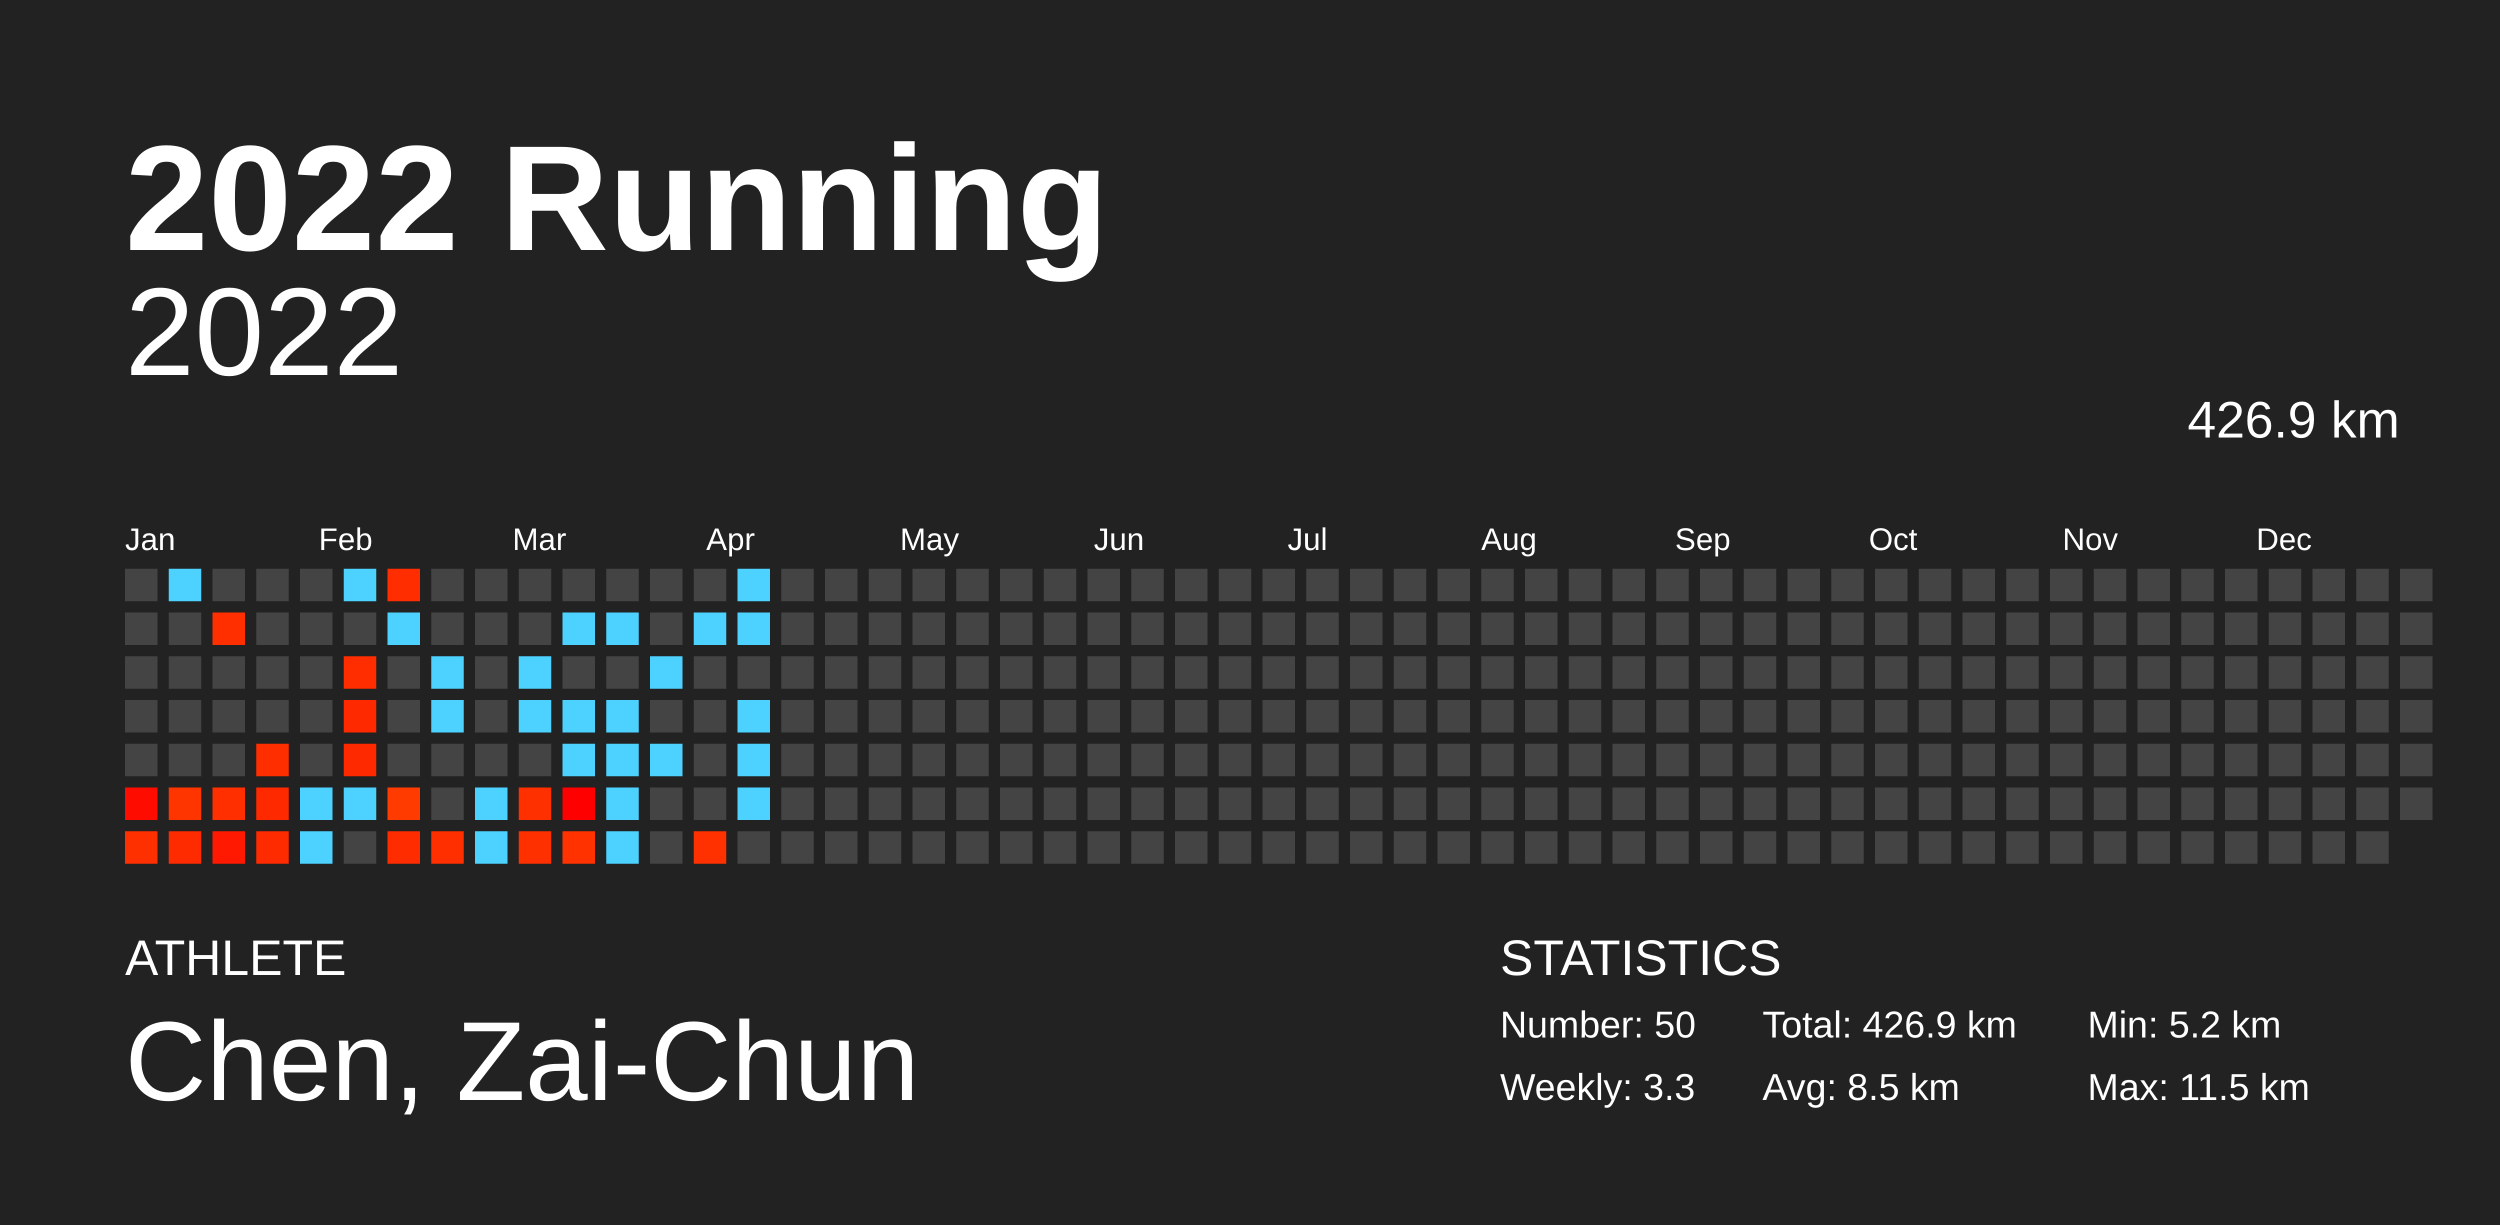
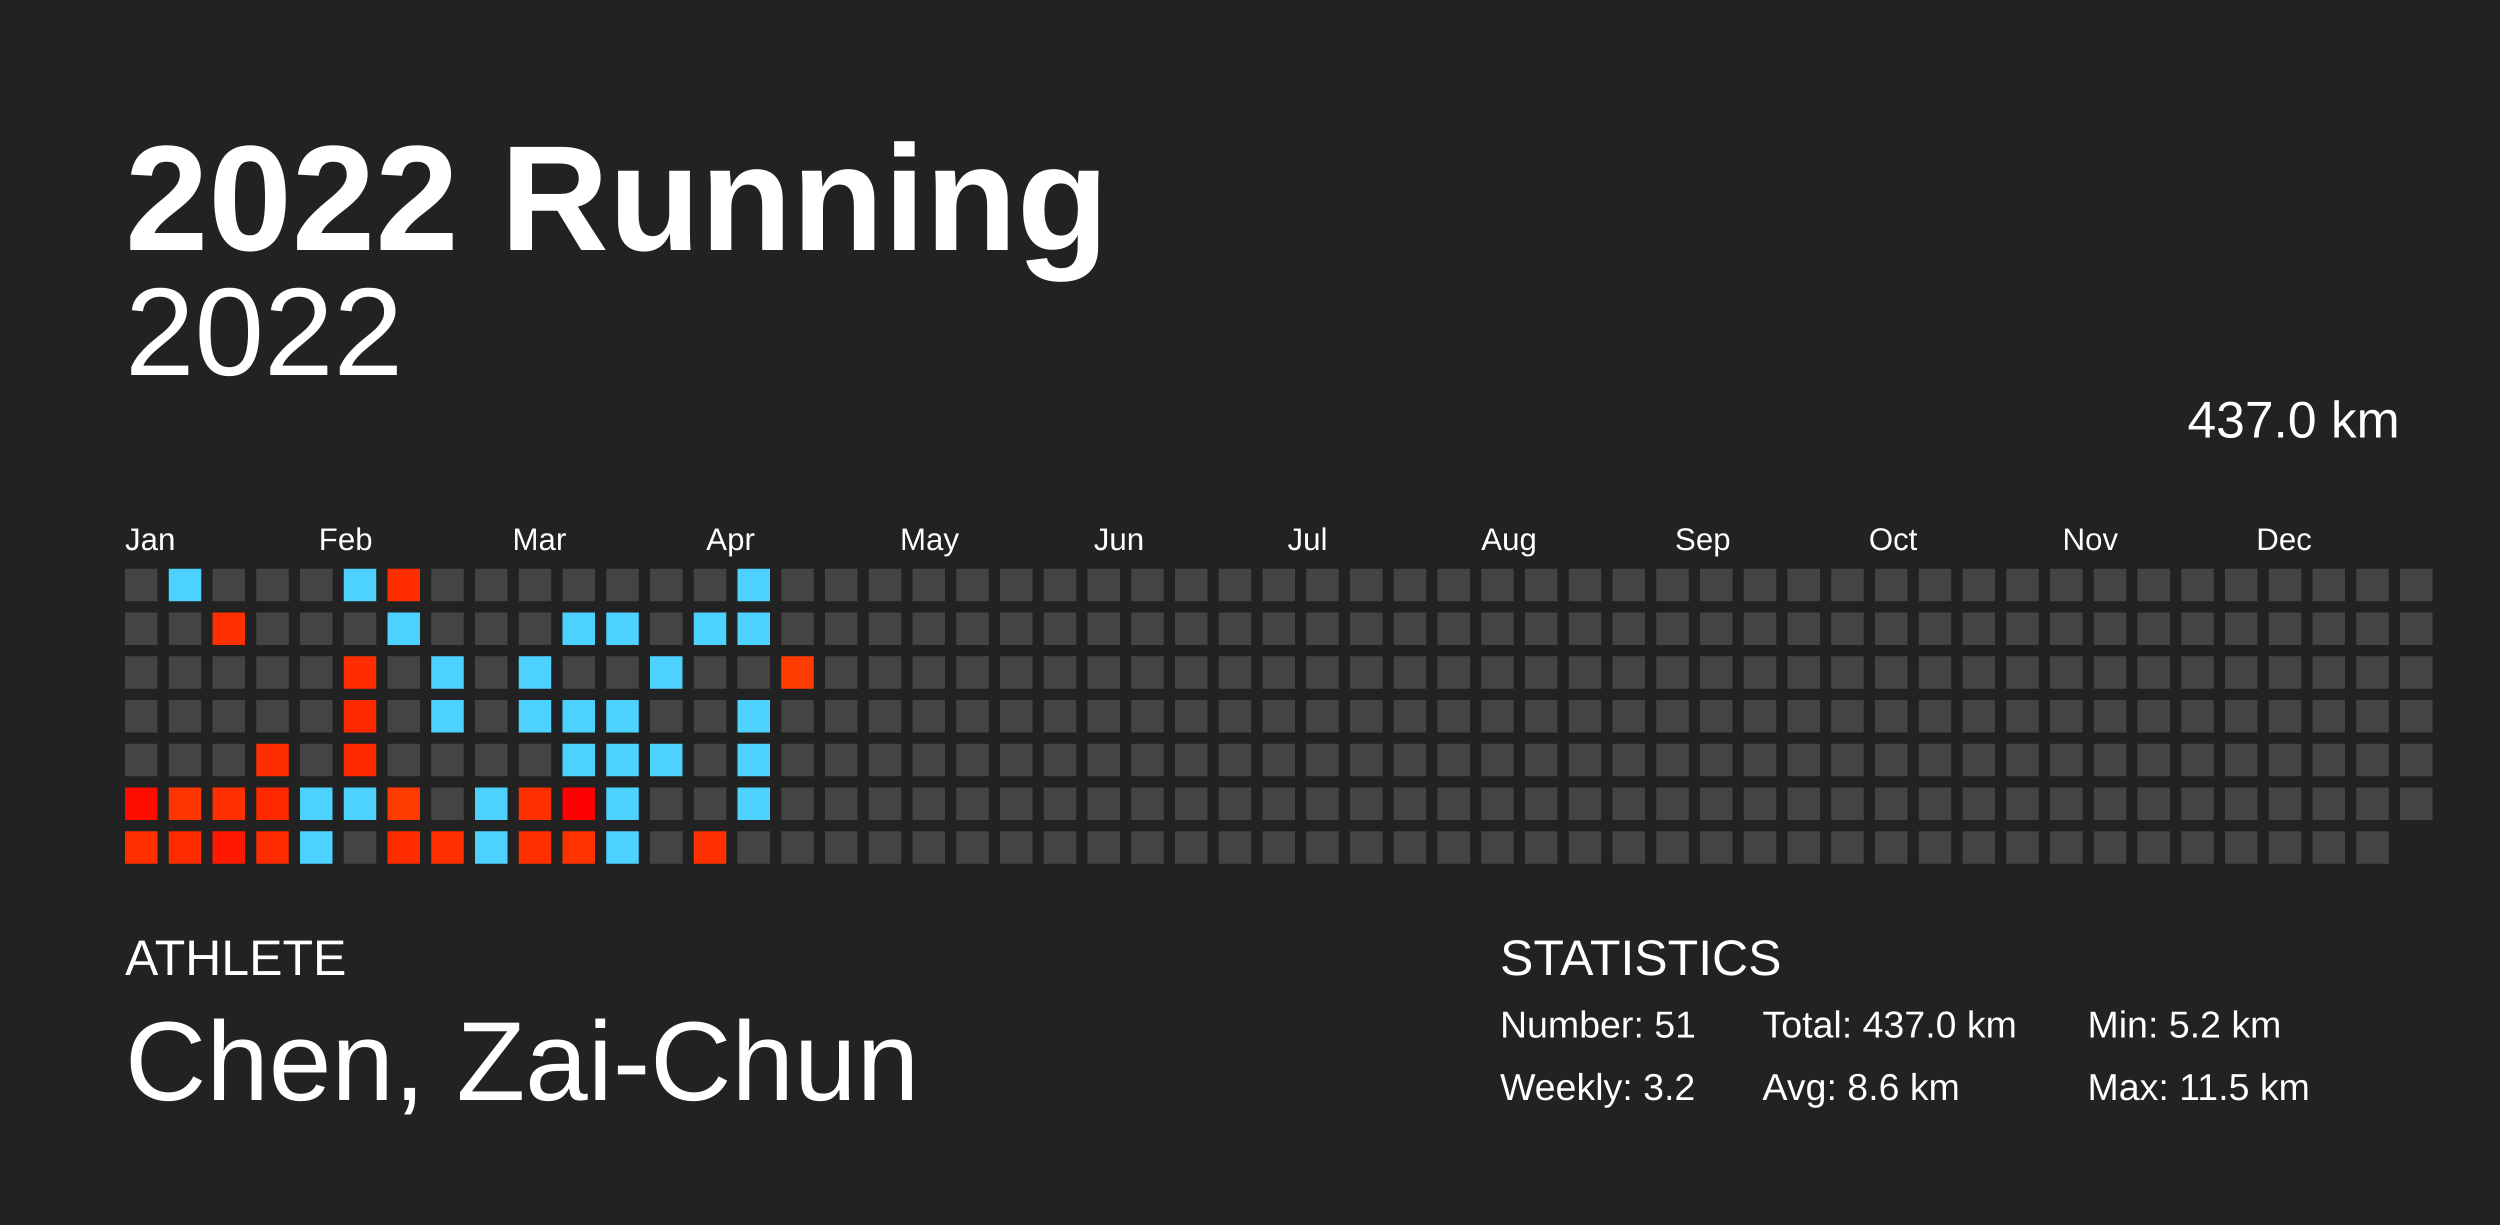
<svg xmlns="http://www.w3.org/2000/svg" baseProfile="full" height="98mm" version="1.1" viewBox="0,0,200,98" width="200mm">
  <defs />
  <rect fill="#222222" height="98" width="200" x="0" y="0" />
  <text fill="#FFFFFF" style="font-size:12px; font-family:Arial; font-weight:bold;" x="10" y="20">2022 Running</text>
  <text fill="#FFFFFF" style="font-size:4px; font-family:Arial" x="10" y="78">ATHLETE</text>
  <text fill="#FFFFFF" style="font-size:9px; font-family:Arial" x="10" y="88">Chen, Zai-Chun</text>
  <text fill="#FFFFFF" style="font-size:4px; font-family:Arial" x="120" y="78">STATISTICS</text>
-   <text fill="#FFFFFF" style="font-size:3px; font-family:Arial" x="120" y="83">Number: 50</text>
-   <text fill="#FFFFFF" style="font-size:3px; font-family:Arial" x="120" y="88">Weekly: 3.3</text>
-   <text fill="#FFFFFF" style="font-size:3px; font-family:Arial" x="141" y="83">Total: 426.9 km</text>
-   <text fill="#FFFFFF" style="font-size:3px; font-family:Arial" x="141" y="88">Avg: 8.5 km</text>
+   <text fill="#FFFFFF" style="font-size:3px; font-family:Arial" x="120" y="83">Number: 51</text>
+   <text fill="#FFFFFF" style="font-size:3px; font-family:Arial" x="120" y="88">Weekly: 3.2</text>
+   <text fill="#FFFFFF" style="font-size:3px; font-family:Arial" x="141" y="83">Total: 437.0 km</text>
+   <text fill="#FFFFFF" style="font-size:3px; font-family:Arial" x="141" y="88">Avg: 8.6 km</text>
  <text fill="#FFFFFF" style="font-size:3px; font-family:Arial" x="167" y="83">Min: 5.2 km</text>
  <text fill="#FFFFFF" style="font-size:3px; font-family:Arial" x="167" y="88">Max: 11.5 km</text>
  <text alignment-baseline="hanging" fill="#FFFFFF" style="font-size:10.0px; font-family:Arial;" x="10" y="30">2022</text>
-   <text alignment-baseline="hanging" fill="#FFFFFF" style="font-size:4.125px; font-family:Arial;" x="175" y="35">426.9 km</text>
+   <text alignment-baseline="hanging" fill="#FFFFFF" style="font-size:4.125px; font-family:Arial;" x="175" y="35">437.0 km</text>
  <text fill="#FFFFFF" style="font-size:2.5px; font-family:Arial" x="10.0" y="44">Jan</text>
  <text fill="#FFFFFF" style="font-size:2.5px; font-family:Arial" x="25.5" y="44">Feb</text>
  <text fill="#FFFFFF" style="font-size:2.5px; font-family:Arial" x="41.0" y="44">Mar</text>
  <text fill="#FFFFFF" style="font-size:2.5px; font-family:Arial" x="56.5" y="44">Apr</text>
  <text fill="#FFFFFF" style="font-size:2.5px; font-family:Arial" x="72.0" y="44">May</text>
  <text fill="#FFFFFF" style="font-size:2.5px; font-family:Arial" x="87.5" y="44">Jun</text>
  <text fill="#FFFFFF" style="font-size:2.5px; font-family:Arial" x="103.0" y="44">Jul</text>
  <text fill="#FFFFFF" style="font-size:2.5px; font-family:Arial" x="118.5" y="44">Aug</text>
  <text fill="#FFFFFF" style="font-size:2.5px; font-family:Arial" x="134.0" y="44">Sep</text>
  <text fill="#FFFFFF" style="font-size:2.5px; font-family:Arial" x="149.5" y="44">Oct</text>
  <text fill="#FFFFFF" style="font-size:2.5px; font-family:Arial" x="165.0" y="44">Nov</text>
  <text fill="#FFFFFF" style="font-size:2.5px; font-family:Arial" x="180.5" y="44">Dec</text>
  <rect fill="#444444" height="2.6" width="2.6" x="10.0" y="45.5" />
  <rect fill="#444444" height="2.6" width="2.6" x="10.0" y="49.0" />
  <rect fill="#444444" height="2.6" width="2.6" x="10.0" y="52.5" />
  <rect fill="#444444" height="2.6" width="2.6" x="10.0" y="56.0" />
  <rect fill="#444444" height="2.6" width="2.6" x="10.0" y="59.5" />
  <rect fill="#ff0c00" height="2.6" width="2.6" x="10.0" y="63.0" />
  <rect fill="#ff3000" height="2.6" width="2.6" x="10.0" y="66.5" />
  <rect fill="#4dd2ff" height="2.6" width="2.6" x="13.5" y="45.5" />
  <rect fill="#444444" height="2.6" width="2.6" x="13.5" y="49.0" />
  <rect fill="#444444" height="2.6" width="2.6" x="13.5" y="52.5" />
  <rect fill="#444444" height="2.6" width="2.6" x="13.5" y="56.0" />
  <rect fill="#444444" height="2.6" width="2.6" x="13.5" y="59.5" />
  <rect fill="#ff3500" height="2.6" width="2.6" x="13.5" y="63.0" />
  <rect fill="#ff2b00" height="2.6" width="2.6" x="13.5" y="66.5" />
  <rect fill="#444444" height="2.6" width="2.6" x="17.0" y="45.5" />
  <rect fill="#ff2f00" height="2.6" width="2.6" x="17.0" y="49.0" />
  <rect fill="#444444" height="2.6" width="2.6" x="17.0" y="52.5" />
  <rect fill="#444444" height="2.6" width="2.6" x="17.0" y="56.0" />
  <rect fill="#444444" height="2.6" width="2.6" x="17.0" y="59.5" />
  <rect fill="#ff2f00" height="2.6" width="2.6" x="17.0" y="63.0" />
  <rect fill="#ff1900" height="2.6" width="2.6" x="17.0" y="66.5" />
  <rect fill="#444444" height="2.6" width="2.6" x="20.5" y="45.5" />
  <rect fill="#444444" height="2.6" width="2.6" x="20.5" y="49.0" />
  <rect fill="#444444" height="2.6" width="2.6" x="20.5" y="52.5" />
  <rect fill="#444444" height="2.6" width="2.6" x="20.5" y="56.0" />
  <rect fill="#ff2e00" height="2.6" width="2.6" x="20.5" y="59.5" />
  <rect fill="#ff2900" height="2.6" width="2.6" x="20.5" y="63.0" />
  <rect fill="#ff2b00" height="2.6" width="2.6" x="20.5" y="66.5" />
  <rect fill="#444444" height="2.6" width="2.6" x="24.0" y="45.5" />
  <rect fill="#444444" height="2.6" width="2.6" x="24.0" y="49.0" />
  <rect fill="#444444" height="2.6" width="2.6" x="24.0" y="52.5" />
  <rect fill="#444444" height="2.6" width="2.6" x="24.0" y="56.0" />
  <rect fill="#444444" height="2.6" width="2.6" x="24.0" y="59.5" />
  <rect fill="#4dd2ff" height="2.6" width="2.6" x="24.0" y="63.0" />
  <rect fill="#4dd2ff" height="2.6" width="2.6" x="24.0" y="66.5" />
  <rect fill="#4dd2ff" height="2.6" width="2.6" x="27.5" y="45.5" />
  <rect fill="#444444" height="2.6" width="2.6" x="27.5" y="49.0" />
  <rect fill="#ff2d00" height="2.6" width="2.6" x="27.5" y="52.5" />
  <rect fill="#ff2900" height="2.6" width="2.6" x="27.5" y="56.0" />
  <rect fill="#ff2900" height="2.6" width="2.6" x="27.5" y="59.5" />
  <rect fill="#4dd2ff" height="2.6" width="2.6" x="27.5" y="63.0" />
  <rect fill="#444444" height="2.6" width="2.6" x="27.5" y="66.5" />
  <rect fill="#ff2d00" height="2.6" width="2.6" x="31.0" y="45.5" />
  <rect fill="#4dd2ff" height="2.6" width="2.6" x="31.0" y="49.0" />
  <rect fill="#444444" height="2.6" width="2.6" x="31.0" y="52.5" />
  <rect fill="#444444" height="2.6" width="2.6" x="31.0" y="56.0" />
  <rect fill="#444444" height="2.6" width="2.6" x="31.0" y="59.5" />
  <rect fill="#ff3b00" height="2.6" width="2.6" x="31.0" y="63.0" />
  <rect fill="#ff2c00" height="2.6" width="2.6" x="31.0" y="66.5" />
  <rect fill="#444444" height="2.6" width="2.6" x="34.5" y="45.5" />
  <rect fill="#444444" height="2.6" width="2.6" x="34.5" y="49.0" />
  <rect fill="#4dd2ff" height="2.6" width="2.6" x="34.5" y="52.5" />
  <rect fill="#4dd2ff" height="2.6" width="2.6" x="34.5" y="56.0" />
  <rect fill="#444444" height="2.6" width="2.6" x="34.5" y="59.5" />
  <rect fill="#444444" height="2.6" width="2.6" x="34.5" y="63.0" />
  <rect fill="#ff2f00" height="2.6" width="2.6" x="34.5" y="66.5" />
  <rect fill="#444444" height="2.6" width="2.6" x="38.0" y="45.5" />
  <rect fill="#444444" height="2.6" width="2.6" x="38.0" y="49.0" />
  <rect fill="#444444" height="2.6" width="2.6" x="38.0" y="52.5" />
  <rect fill="#444444" height="2.6" width="2.6" x="38.0" y="56.0" />
  <rect fill="#444444" height="2.6" width="2.6" x="38.0" y="59.5" />
  <rect fill="#4dd2ff" height="2.6" width="2.6" x="38.0" y="63.0" />
  <rect fill="#4dd2ff" height="2.6" width="2.6" x="38.0" y="66.5" />
  <rect fill="#444444" height="2.6" width="2.6" x="41.5" y="45.5" />
  <rect fill="#444444" height="2.6" width="2.6" x="41.5" y="49.0" />
  <rect fill="#4dd2ff" height="2.6" width="2.6" x="41.5" y="52.5" />
  <rect fill="#4dd2ff" height="2.6" width="2.6" x="41.5" y="56.0" />
  <rect fill="#444444" height="2.6" width="2.6" x="41.5" y="59.5" />
  <rect fill="#ff3000" height="2.6" width="2.6" x="41.5" y="63.0" />
  <rect fill="#ff3000" height="2.6" width="2.6" x="41.5" y="66.5" />
  <rect fill="#444444" height="2.6" width="2.6" x="45.0" y="45.5" />
  <rect fill="#4dd2ff" height="2.6" width="2.6" x="45.0" y="49.0" />
  <rect fill="#444444" height="2.6" width="2.6" x="45.0" y="52.5" />
  <rect fill="#4dd2ff" height="2.6" width="2.6" x="45.0" y="56.0" />
  <rect fill="#4dd2ff" height="2.6" width="2.6" x="45.0" y="59.5" />
  <rect fill="#ff0000" height="2.6" width="2.6" x="45.0" y="63.0" />
  <rect fill="#ff3200" height="2.6" width="2.6" x="45.0" y="66.5" />
  <rect fill="#444444" height="2.6" width="2.6" x="48.5" y="45.5" />
  <rect fill="#4dd2ff" height="2.6" width="2.6" x="48.5" y="49.0" />
  <rect fill="#444444" height="2.6" width="2.6" x="48.5" y="52.5" />
  <rect fill="#4dd2ff" height="2.6" width="2.6" x="48.5" y="56.0" />
  <rect fill="#4dd2ff" height="2.6" width="2.6" x="48.5" y="59.5" />
  <rect fill="#4dd2ff" height="2.6" width="2.6" x="48.5" y="63.0" />
  <rect fill="#4dd2ff" height="2.6" width="2.6" x="48.5" y="66.5" />
  <rect fill="#444444" height="2.6" width="2.6" x="52.0" y="45.5" />
  <rect fill="#444444" height="2.6" width="2.6" x="52.0" y="49.0" />
  <rect fill="#4dd2ff" height="2.6" width="2.6" x="52.0" y="52.5" />
  <rect fill="#444444" height="2.6" width="2.6" x="52.0" y="56.0" />
  <rect fill="#4dd2ff" height="2.6" width="2.6" x="52.0" y="59.5" />
  <rect fill="#444444" height="2.6" width="2.6" x="52.0" y="63.0" />
  <rect fill="#444444" height="2.6" width="2.6" x="52.0" y="66.5" />
  <rect fill="#444444" height="2.6" width="2.6" x="55.5" y="45.5" />
  <rect fill="#4dd2ff" height="2.6" width="2.6" x="55.5" y="49.0" />
  <rect fill="#444444" height="2.6" width="2.6" x="55.5" y="52.5" />
  <rect fill="#444444" height="2.6" width="2.6" x="55.5" y="56.0" />
  <rect fill="#444444" height="2.6" width="2.6" x="55.5" y="59.5" />
  <rect fill="#444444" height="2.6" width="2.6" x="55.5" y="63.0" />
  <rect fill="#ff3100" height="2.6" width="2.6" x="55.5" y="66.5" />
  <rect fill="#4dd2ff" height="2.6" width="2.6" x="59.0" y="45.5" />
  <rect fill="#4dd2ff" height="2.6" width="2.6" x="59.0" y="49.0" />
  <rect fill="#444444" height="2.6" width="2.6" x="59.0" y="52.5" />
  <rect fill="#4dd2ff" height="2.6" width="2.6" x="59.0" y="56.0" />
  <rect fill="#4dd2ff" height="2.6" width="2.6" x="59.0" y="59.5" />
  <rect fill="#4dd2ff" height="2.6" width="2.6" x="59.0" y="63.0" />
  <rect fill="#444444" height="2.6" width="2.6" x="59.0" y="66.5" />
  <rect fill="#444444" height="2.6" width="2.6" x="62.5" y="45.5" />
  <rect fill="#444444" height="2.6" width="2.6" x="62.5" y="49.0" />
-   <rect fill="#444444" height="2.6" width="2.6" x="62.5" y="52.5" />
+   <rect fill="#ff3c00" height="2.6" width="2.6" x="62.5" y="52.5" />
  <rect fill="#444444" height="2.6" width="2.6" x="62.5" y="56.0" />
  <rect fill="#444444" height="2.6" width="2.6" x="62.5" y="59.5" />
  <rect fill="#444444" height="2.6" width="2.6" x="62.5" y="63.0" />
  <rect fill="#444444" height="2.6" width="2.6" x="62.5" y="66.5" />
  <rect fill="#444444" height="2.6" width="2.6" x="66.0" y="45.5" />
  <rect fill="#444444" height="2.6" width="2.6" x="66.0" y="49.0" />
  <rect fill="#444444" height="2.6" width="2.6" x="66.0" y="52.5" />
  <rect fill="#444444" height="2.6" width="2.6" x="66.0" y="56.0" />
  <rect fill="#444444" height="2.6" width="2.6" x="66.0" y="59.5" />
  <rect fill="#444444" height="2.6" width="2.6" x="66.0" y="63.0" />
  <rect fill="#444444" height="2.6" width="2.6" x="66.0" y="66.5" />
  <rect fill="#444444" height="2.6" width="2.6" x="69.5" y="45.5" />
  <rect fill="#444444" height="2.6" width="2.6" x="69.5" y="49.0" />
  <rect fill="#444444" height="2.6" width="2.6" x="69.5" y="52.5" />
  <rect fill="#444444" height="2.6" width="2.6" x="69.5" y="56.0" />
  <rect fill="#444444" height="2.6" width="2.6" x="69.5" y="59.5" />
  <rect fill="#444444" height="2.6" width="2.6" x="69.5" y="63.0" />
  <rect fill="#444444" height="2.6" width="2.6" x="69.5" y="66.5" />
  <rect fill="#444444" height="2.6" width="2.6" x="73.0" y="45.5" />
  <rect fill="#444444" height="2.6" width="2.6" x="73.0" y="49.0" />
  <rect fill="#444444" height="2.6" width="2.6" x="73.0" y="52.5" />
  <rect fill="#444444" height="2.6" width="2.6" x="73.0" y="56.0" />
  <rect fill="#444444" height="2.6" width="2.6" x="73.0" y="59.5" />
  <rect fill="#444444" height="2.6" width="2.6" x="73.0" y="63.0" />
  <rect fill="#444444" height="2.6" width="2.6" x="73.0" y="66.5" />
  <rect fill="#444444" height="2.6" width="2.6" x="76.5" y="45.5" />
  <rect fill="#444444" height="2.6" width="2.6" x="76.5" y="49.0" />
  <rect fill="#444444" height="2.6" width="2.6" x="76.5" y="52.5" />
  <rect fill="#444444" height="2.6" width="2.6" x="76.5" y="56.0" />
  <rect fill="#444444" height="2.6" width="2.6" x="76.5" y="59.5" />
  <rect fill="#444444" height="2.6" width="2.6" x="76.5" y="63.0" />
  <rect fill="#444444" height="2.6" width="2.6" x="76.5" y="66.5" />
  <rect fill="#444444" height="2.6" width="2.6" x="80.0" y="45.5" />
  <rect fill="#444444" height="2.6" width="2.6" x="80.0" y="49.0" />
  <rect fill="#444444" height="2.6" width="2.6" x="80.0" y="52.5" />
  <rect fill="#444444" height="2.6" width="2.6" x="80.0" y="56.0" />
  <rect fill="#444444" height="2.6" width="2.6" x="80.0" y="59.5" />
  <rect fill="#444444" height="2.6" width="2.6" x="80.0" y="63.0" />
  <rect fill="#444444" height="2.6" width="2.6" x="80.0" y="66.5" />
  <rect fill="#444444" height="2.6" width="2.6" x="83.5" y="45.5" />
  <rect fill="#444444" height="2.6" width="2.6" x="83.5" y="49.0" />
  <rect fill="#444444" height="2.6" width="2.6" x="83.5" y="52.5" />
  <rect fill="#444444" height="2.6" width="2.6" x="83.5" y="56.0" />
  <rect fill="#444444" height="2.6" width="2.6" x="83.5" y="59.5" />
  <rect fill="#444444" height="2.6" width="2.6" x="83.5" y="63.0" />
  <rect fill="#444444" height="2.6" width="2.6" x="83.5" y="66.5" />
  <rect fill="#444444" height="2.6" width="2.6" x="87.0" y="45.5" />
  <rect fill="#444444" height="2.6" width="2.6" x="87.0" y="49.0" />
  <rect fill="#444444" height="2.6" width="2.6" x="87.0" y="52.5" />
  <rect fill="#444444" height="2.6" width="2.6" x="87.0" y="56.0" />
  <rect fill="#444444" height="2.6" width="2.6" x="87.0" y="59.5" />
  <rect fill="#444444" height="2.6" width="2.6" x="87.0" y="63.0" />
  <rect fill="#444444" height="2.6" width="2.6" x="87.0" y="66.5" />
  <rect fill="#444444" height="2.6" width="2.6" x="90.5" y="45.5" />
  <rect fill="#444444" height="2.6" width="2.6" x="90.5" y="49.0" />
  <rect fill="#444444" height="2.6" width="2.6" x="90.5" y="52.5" />
  <rect fill="#444444" height="2.6" width="2.6" x="90.5" y="56.0" />
  <rect fill="#444444" height="2.6" width="2.6" x="90.5" y="59.5" />
  <rect fill="#444444" height="2.6" width="2.6" x="90.5" y="63.0" />
  <rect fill="#444444" height="2.6" width="2.6" x="90.5" y="66.5" />
  <rect fill="#444444" height="2.6" width="2.6" x="94.0" y="45.5" />
  <rect fill="#444444" height="2.6" width="2.6" x="94.0" y="49.0" />
  <rect fill="#444444" height="2.6" width="2.6" x="94.0" y="52.5" />
  <rect fill="#444444" height="2.6" width="2.6" x="94.0" y="56.0" />
  <rect fill="#444444" height="2.6" width="2.6" x="94.0" y="59.5" />
  <rect fill="#444444" height="2.6" width="2.6" x="94.0" y="63.0" />
  <rect fill="#444444" height="2.6" width="2.6" x="94.0" y="66.5" />
  <rect fill="#444444" height="2.6" width="2.6" x="97.5" y="45.5" />
  <rect fill="#444444" height="2.6" width="2.6" x="97.5" y="49.0" />
  <rect fill="#444444" height="2.6" width="2.6" x="97.5" y="52.5" />
  <rect fill="#444444" height="2.6" width="2.6" x="97.5" y="56.0" />
  <rect fill="#444444" height="2.6" width="2.6" x="97.5" y="59.5" />
  <rect fill="#444444" height="2.6" width="2.6" x="97.5" y="63.0" />
  <rect fill="#444444" height="2.6" width="2.6" x="97.5" y="66.5" />
  <rect fill="#444444" height="2.6" width="2.6" x="101.0" y="45.5" />
  <rect fill="#444444" height="2.6" width="2.6" x="101.0" y="49.0" />
  <rect fill="#444444" height="2.6" width="2.6" x="101.0" y="52.5" />
  <rect fill="#444444" height="2.6" width="2.6" x="101.0" y="56.0" />
  <rect fill="#444444" height="2.6" width="2.6" x="101.0" y="59.5" />
  <rect fill="#444444" height="2.6" width="2.6" x="101.0" y="63.0" />
  <rect fill="#444444" height="2.6" width="2.6" x="101.0" y="66.5" />
  <rect fill="#444444" height="2.6" width="2.6" x="104.5" y="45.5" />
  <rect fill="#444444" height="2.6" width="2.6" x="104.5" y="49.0" />
  <rect fill="#444444" height="2.6" width="2.6" x="104.5" y="52.5" />
  <rect fill="#444444" height="2.6" width="2.6" x="104.5" y="56.0" />
  <rect fill="#444444" height="2.6" width="2.6" x="104.5" y="59.5" />
  <rect fill="#444444" height="2.6" width="2.6" x="104.5" y="63.0" />
  <rect fill="#444444" height="2.6" width="2.6" x="104.5" y="66.5" />
  <rect fill="#444444" height="2.6" width="2.6" x="108.0" y="45.5" />
  <rect fill="#444444" height="2.6" width="2.6" x="108.0" y="49.0" />
  <rect fill="#444444" height="2.6" width="2.6" x="108.0" y="52.5" />
  <rect fill="#444444" height="2.6" width="2.6" x="108.0" y="56.0" />
  <rect fill="#444444" height="2.6" width="2.6" x="108.0" y="59.5" />
  <rect fill="#444444" height="2.6" width="2.6" x="108.0" y="63.0" />
  <rect fill="#444444" height="2.6" width="2.6" x="108.0" y="66.5" />
  <rect fill="#444444" height="2.6" width="2.6" x="111.5" y="45.5" />
  <rect fill="#444444" height="2.6" width="2.6" x="111.5" y="49.0" />
  <rect fill="#444444" height="2.6" width="2.6" x="111.5" y="52.5" />
  <rect fill="#444444" height="2.6" width="2.6" x="111.5" y="56.0" />
  <rect fill="#444444" height="2.6" width="2.6" x="111.5" y="59.5" />
  <rect fill="#444444" height="2.6" width="2.6" x="111.5" y="63.0" />
  <rect fill="#444444" height="2.6" width="2.6" x="111.5" y="66.5" />
  <rect fill="#444444" height="2.6" width="2.6" x="115.0" y="45.5" />
  <rect fill="#444444" height="2.6" width="2.6" x="115.0" y="49.0" />
  <rect fill="#444444" height="2.6" width="2.6" x="115.0" y="52.5" />
  <rect fill="#444444" height="2.6" width="2.6" x="115.0" y="56.0" />
  <rect fill="#444444" height="2.6" width="2.6" x="115.0" y="59.5" />
  <rect fill="#444444" height="2.6" width="2.6" x="115.0" y="63.0" />
  <rect fill="#444444" height="2.6" width="2.6" x="115.0" y="66.5" />
  <rect fill="#444444" height="2.6" width="2.6" x="118.5" y="45.5" />
  <rect fill="#444444" height="2.6" width="2.6" x="118.5" y="49.0" />
  <rect fill="#444444" height="2.6" width="2.6" x="118.5" y="52.5" />
  <rect fill="#444444" height="2.6" width="2.6" x="118.5" y="56.0" />
  <rect fill="#444444" height="2.6" width="2.6" x="118.5" y="59.5" />
  <rect fill="#444444" height="2.6" width="2.6" x="118.5" y="63.0" />
  <rect fill="#444444" height="2.6" width="2.6" x="118.5" y="66.5" />
  <rect fill="#444444" height="2.6" width="2.6" x="122.0" y="45.5" />
  <rect fill="#444444" height="2.6" width="2.6" x="122.0" y="49.0" />
  <rect fill="#444444" height="2.6" width="2.6" x="122.0" y="52.5" />
  <rect fill="#444444" height="2.6" width="2.6" x="122.0" y="56.0" />
  <rect fill="#444444" height="2.6" width="2.6" x="122.0" y="59.5" />
  <rect fill="#444444" height="2.6" width="2.6" x="122.0" y="63.0" />
  <rect fill="#444444" height="2.6" width="2.6" x="122.0" y="66.5" />
  <rect fill="#444444" height="2.6" width="2.6" x="125.5" y="45.5" />
  <rect fill="#444444" height="2.6" width="2.6" x="125.5" y="49.0" />
  <rect fill="#444444" height="2.6" width="2.6" x="125.5" y="52.5" />
  <rect fill="#444444" height="2.6" width="2.6" x="125.5" y="56.0" />
  <rect fill="#444444" height="2.6" width="2.6" x="125.5" y="59.5" />
  <rect fill="#444444" height="2.6" width="2.6" x="125.5" y="63.0" />
  <rect fill="#444444" height="2.6" width="2.6" x="125.5" y="66.5" />
  <rect fill="#444444" height="2.6" width="2.6" x="129.0" y="45.5" />
  <rect fill="#444444" height="2.6" width="2.6" x="129.0" y="49.0" />
  <rect fill="#444444" height="2.6" width="2.6" x="129.0" y="52.5" />
  <rect fill="#444444" height="2.6" width="2.6" x="129.0" y="56.0" />
  <rect fill="#444444" height="2.6" width="2.6" x="129.0" y="59.5" />
  <rect fill="#444444" height="2.6" width="2.6" x="129.0" y="63.0" />
  <rect fill="#444444" height="2.6" width="2.6" x="129.0" y="66.5" />
  <rect fill="#444444" height="2.6" width="2.6" x="132.5" y="45.5" />
  <rect fill="#444444" height="2.6" width="2.6" x="132.5" y="49.0" />
  <rect fill="#444444" height="2.6" width="2.6" x="132.5" y="52.5" />
  <rect fill="#444444" height="2.6" width="2.6" x="132.5" y="56.0" />
  <rect fill="#444444" height="2.6" width="2.6" x="132.5" y="59.5" />
  <rect fill="#444444" height="2.6" width="2.6" x="132.5" y="63.0" />
  <rect fill="#444444" height="2.6" width="2.6" x="132.5" y="66.5" />
  <rect fill="#444444" height="2.6" width="2.6" x="136.0" y="45.5" />
  <rect fill="#444444" height="2.6" width="2.6" x="136.0" y="49.0" />
  <rect fill="#444444" height="2.6" width="2.6" x="136.0" y="52.5" />
  <rect fill="#444444" height="2.6" width="2.6" x="136.0" y="56.0" />
  <rect fill="#444444" height="2.6" width="2.6" x="136.0" y="59.5" />
  <rect fill="#444444" height="2.6" width="2.6" x="136.0" y="63.0" />
  <rect fill="#444444" height="2.6" width="2.6" x="136.0" y="66.5" />
  <rect fill="#444444" height="2.6" width="2.6" x="139.5" y="45.5" />
  <rect fill="#444444" height="2.6" width="2.6" x="139.5" y="49.0" />
  <rect fill="#444444" height="2.6" width="2.6" x="139.5" y="52.5" />
  <rect fill="#444444" height="2.6" width="2.6" x="139.5" y="56.0" />
  <rect fill="#444444" height="2.6" width="2.6" x="139.5" y="59.5" />
  <rect fill="#444444" height="2.6" width="2.6" x="139.5" y="63.0" />
  <rect fill="#444444" height="2.6" width="2.6" x="139.5" y="66.5" />
  <rect fill="#444444" height="2.6" width="2.6" x="143.0" y="45.5" />
  <rect fill="#444444" height="2.6" width="2.6" x="143.0" y="49.0" />
  <rect fill="#444444" height="2.6" width="2.6" x="143.0" y="52.5" />
  <rect fill="#444444" height="2.6" width="2.6" x="143.0" y="56.0" />
  <rect fill="#444444" height="2.6" width="2.6" x="143.0" y="59.5" />
  <rect fill="#444444" height="2.6" width="2.6" x="143.0" y="63.0" />
  <rect fill="#444444" height="2.6" width="2.6" x="143.0" y="66.5" />
  <rect fill="#444444" height="2.6" width="2.6" x="146.5" y="45.5" />
  <rect fill="#444444" height="2.6" width="2.6" x="146.5" y="49.0" />
  <rect fill="#444444" height="2.6" width="2.6" x="146.5" y="52.5" />
  <rect fill="#444444" height="2.6" width="2.6" x="146.5" y="56.0" />
  <rect fill="#444444" height="2.6" width="2.6" x="146.5" y="59.5" />
  <rect fill="#444444" height="2.6" width="2.6" x="146.5" y="63.0" />
  <rect fill="#444444" height="2.6" width="2.6" x="146.5" y="66.5" />
  <rect fill="#444444" height="2.6" width="2.6" x="150.0" y="45.5" />
  <rect fill="#444444" height="2.6" width="2.6" x="150.0" y="49.0" />
  <rect fill="#444444" height="2.6" width="2.6" x="150.0" y="52.5" />
  <rect fill="#444444" height="2.6" width="2.6" x="150.0" y="56.0" />
  <rect fill="#444444" height="2.6" width="2.6" x="150.0" y="59.5" />
  <rect fill="#444444" height="2.6" width="2.6" x="150.0" y="63.0" />
  <rect fill="#444444" height="2.6" width="2.6" x="150.0" y="66.5" />
  <rect fill="#444444" height="2.6" width="2.6" x="153.5" y="45.5" />
  <rect fill="#444444" height="2.6" width="2.6" x="153.5" y="49.0" />
  <rect fill="#444444" height="2.6" width="2.6" x="153.5" y="52.5" />
  <rect fill="#444444" height="2.6" width="2.6" x="153.5" y="56.0" />
  <rect fill="#444444" height="2.6" width="2.6" x="153.5" y="59.5" />
  <rect fill="#444444" height="2.6" width="2.6" x="153.5" y="63.0" />
  <rect fill="#444444" height="2.6" width="2.6" x="153.5" y="66.5" />
  <rect fill="#444444" height="2.6" width="2.6" x="157.0" y="45.5" />
  <rect fill="#444444" height="2.6" width="2.6" x="157.0" y="49.0" />
  <rect fill="#444444" height="2.6" width="2.6" x="157.0" y="52.5" />
  <rect fill="#444444" height="2.6" width="2.6" x="157.0" y="56.0" />
  <rect fill="#444444" height="2.6" width="2.6" x="157.0" y="59.5" />
  <rect fill="#444444" height="2.6" width="2.6" x="157.0" y="63.0" />
  <rect fill="#444444" height="2.6" width="2.6" x="157.0" y="66.5" />
  <rect fill="#444444" height="2.6" width="2.6" x="160.5" y="45.5" />
  <rect fill="#444444" height="2.6" width="2.6" x="160.5" y="49.0" />
  <rect fill="#444444" height="2.6" width="2.6" x="160.5" y="52.5" />
  <rect fill="#444444" height="2.6" width="2.6" x="160.5" y="56.0" />
  <rect fill="#444444" height="2.6" width="2.6" x="160.5" y="59.5" />
  <rect fill="#444444" height="2.6" width="2.6" x="160.5" y="63.0" />
  <rect fill="#444444" height="2.6" width="2.6" x="160.5" y="66.5" />
  <rect fill="#444444" height="2.6" width="2.6" x="164.0" y="45.5" />
  <rect fill="#444444" height="2.6" width="2.6" x="164.0" y="49.0" />
  <rect fill="#444444" height="2.6" width="2.6" x="164.0" y="52.5" />
  <rect fill="#444444" height="2.6" width="2.6" x="164.0" y="56.0" />
  <rect fill="#444444" height="2.6" width="2.6" x="164.0" y="59.5" />
  <rect fill="#444444" height="2.6" width="2.6" x="164.0" y="63.0" />
  <rect fill="#444444" height="2.6" width="2.6" x="164.0" y="66.5" />
  <rect fill="#444444" height="2.6" width="2.6" x="167.5" y="45.5" />
  <rect fill="#444444" height="2.6" width="2.6" x="167.5" y="49.0" />
  <rect fill="#444444" height="2.6" width="2.6" x="167.5" y="52.5" />
  <rect fill="#444444" height="2.6" width="2.6" x="167.5" y="56.0" />
  <rect fill="#444444" height="2.6" width="2.6" x="167.5" y="59.5" />
  <rect fill="#444444" height="2.6" width="2.6" x="167.5" y="63.0" />
  <rect fill="#444444" height="2.6" width="2.6" x="167.5" y="66.5" />
  <rect fill="#444444" height="2.6" width="2.6" x="171.0" y="45.5" />
  <rect fill="#444444" height="2.6" width="2.6" x="171.0" y="49.0" />
  <rect fill="#444444" height="2.6" width="2.6" x="171.0" y="52.5" />
  <rect fill="#444444" height="2.6" width="2.6" x="171.0" y="56.0" />
  <rect fill="#444444" height="2.6" width="2.6" x="171.0" y="59.5" />
  <rect fill="#444444" height="2.6" width="2.6" x="171.0" y="63.0" />
  <rect fill="#444444" height="2.6" width="2.6" x="171.0" y="66.5" />
  <rect fill="#444444" height="2.6" width="2.6" x="174.5" y="45.5" />
  <rect fill="#444444" height="2.6" width="2.6" x="174.5" y="49.0" />
  <rect fill="#444444" height="2.6" width="2.6" x="174.5" y="52.5" />
  <rect fill="#444444" height="2.6" width="2.6" x="174.5" y="56.0" />
  <rect fill="#444444" height="2.6" width="2.6" x="174.5" y="59.5" />
  <rect fill="#444444" height="2.6" width="2.6" x="174.5" y="63.0" />
  <rect fill="#444444" height="2.6" width="2.6" x="174.5" y="66.5" />
  <rect fill="#444444" height="2.6" width="2.6" x="178.0" y="45.5" />
  <rect fill="#444444" height="2.6" width="2.6" x="178.0" y="49.0" />
  <rect fill="#444444" height="2.6" width="2.6" x="178.0" y="52.5" />
  <rect fill="#444444" height="2.6" width="2.6" x="178.0" y="56.0" />
  <rect fill="#444444" height="2.6" width="2.6" x="178.0" y="59.5" />
  <rect fill="#444444" height="2.6" width="2.6" x="178.0" y="63.0" />
  <rect fill="#444444" height="2.6" width="2.6" x="178.0" y="66.5" />
  <rect fill="#444444" height="2.6" width="2.6" x="181.5" y="45.5" />
  <rect fill="#444444" height="2.6" width="2.6" x="181.5" y="49.0" />
  <rect fill="#444444" height="2.6" width="2.6" x="181.5" y="52.5" />
  <rect fill="#444444" height="2.6" width="2.6" x="181.5" y="56.0" />
  <rect fill="#444444" height="2.6" width="2.6" x="181.5" y="59.5" />
  <rect fill="#444444" height="2.6" width="2.6" x="181.5" y="63.0" />
  <rect fill="#444444" height="2.6" width="2.6" x="181.5" y="66.5" />
  <rect fill="#444444" height="2.6" width="2.6" x="185.0" y="45.5" />
  <rect fill="#444444" height="2.6" width="2.6" x="185.0" y="49.0" />
  <rect fill="#444444" height="2.6" width="2.6" x="185.0" y="52.5" />
  <rect fill="#444444" height="2.6" width="2.6" x="185.0" y="56.0" />
  <rect fill="#444444" height="2.6" width="2.6" x="185.0" y="59.5" />
  <rect fill="#444444" height="2.6" width="2.6" x="185.0" y="63.0" />
  <rect fill="#444444" height="2.6" width="2.6" x="185.0" y="66.5" />
  <rect fill="#444444" height="2.6" width="2.6" x="188.5" y="45.5" />
  <rect fill="#444444" height="2.6" width="2.6" x="188.5" y="49.0" />
  <rect fill="#444444" height="2.6" width="2.6" x="188.5" y="52.5" />
  <rect fill="#444444" height="2.6" width="2.6" x="188.5" y="56.0" />
  <rect fill="#444444" height="2.6" width="2.6" x="188.5" y="59.5" />
  <rect fill="#444444" height="2.6" width="2.6" x="188.5" y="63.0" />
  <rect fill="#444444" height="2.6" width="2.6" x="188.5" y="66.5" />
  <rect fill="#444444" height="2.6" width="2.6" x="192.0" y="45.5" />
  <rect fill="#444444" height="2.6" width="2.6" x="192.0" y="49.0" />
  <rect fill="#444444" height="2.6" width="2.6" x="192.0" y="52.5" />
  <rect fill="#444444" height="2.6" width="2.6" x="192.0" y="56.0" />
  <rect fill="#444444" height="2.6" width="2.6" x="192.0" y="59.5" />
  <rect fill="#444444" height="2.6" width="2.6" x="192.0" y="63.0" />
</svg>
